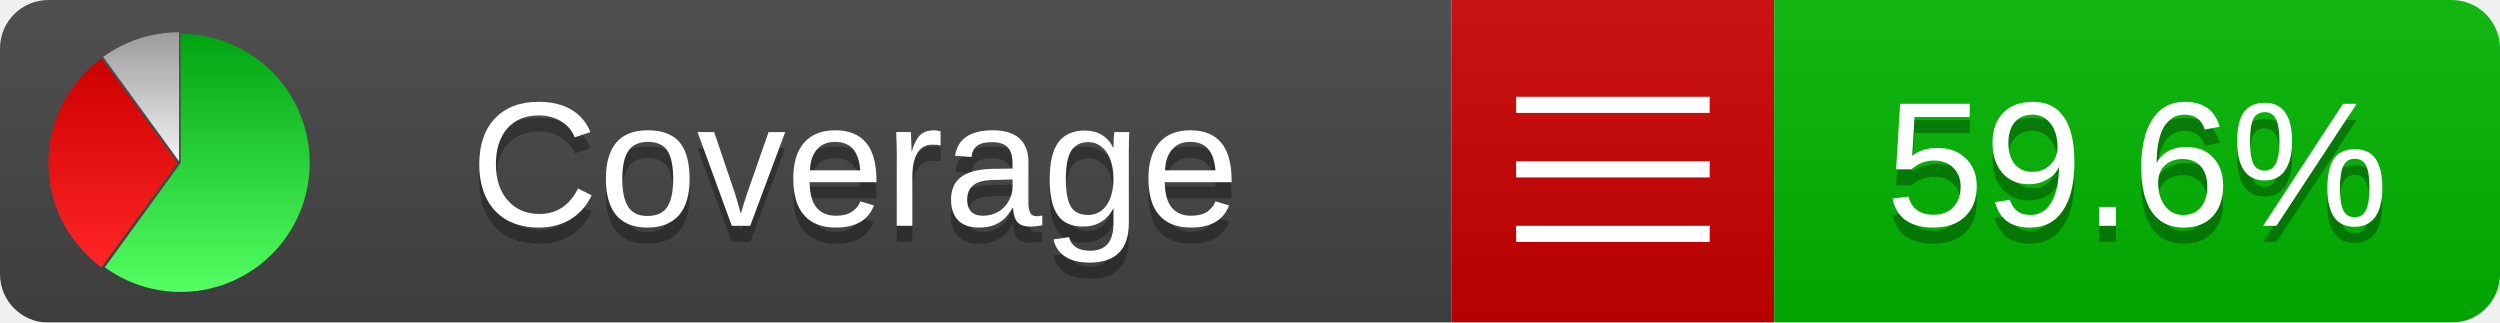
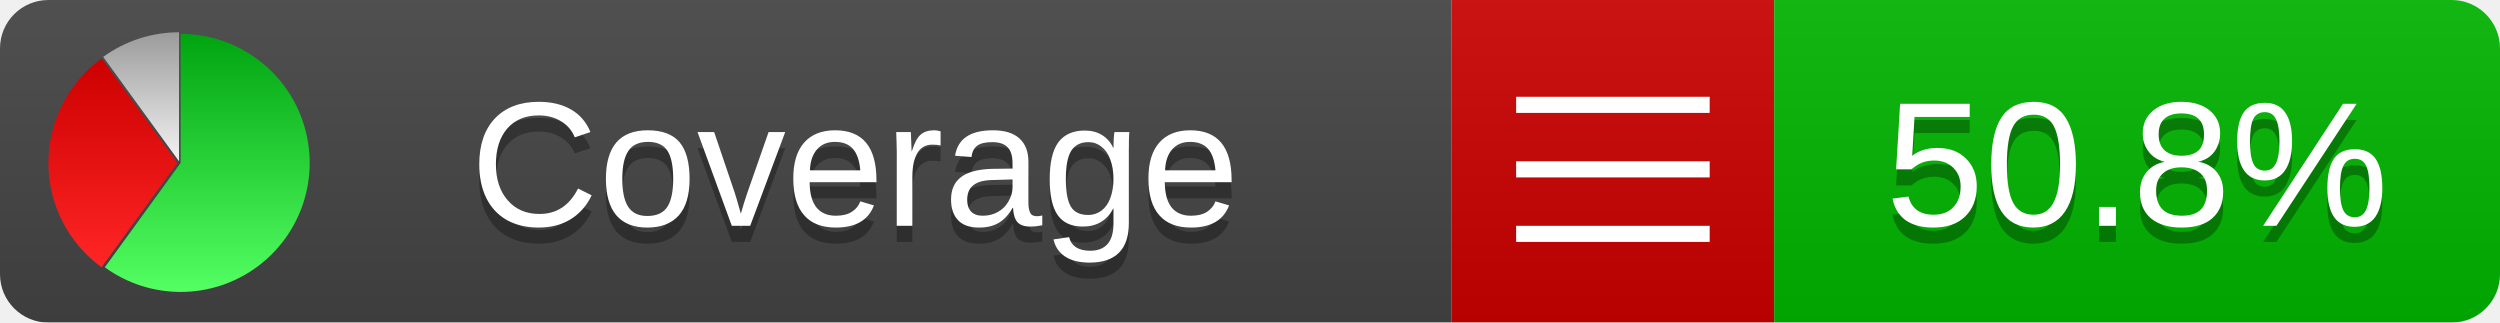
<svg xmlns="http://www.w3.org/2000/svg" xmlns:xlink="http://www.w3.org/1999/xlink" width="155" height="20">
  <style type="text/css">
          
            @keyframes fadeout {
              0 % { visibility: visible; opacity: 1; }
              40% { visibility: visible; opacity: 1; }
              50% { visibility: hidden; opacity: 0; }
              90% { visibility: hidden; opacity: 0; }
              100% { visibility: visible; opacity: 1; }
            }
            @keyframes fadein {
              0% { visibility: hidden; opacity: 0; }
              40% { visibility: hidden; opacity: 0; }
              50% { visibility: visible; opacity: 1; }
              90% { visibility: visible; opacity: 1; }
              100% { visibility: hidden; opacity: 0; }
            }
            .linecoverage {
                animation-duration: 10s;
                animation-name: fadeout;
                animation-iteration-count: infinite;
            }
            .branchcoverage {
                animation-duration: 10s;
                animation-name: fadein;
                animation-iteration-count: infinite;
            }
          
    </style>
  <defs>
    <linearGradient id="gradient" x2="0" y2="100%">
      <stop offset="0" stop-color="#bbb" stop-opacity=".1" />
      <stop offset="1" stop-opacity=".1" />
    </linearGradient>
    <linearGradient id="green" x2="0" y2="100%">
      <stop offset="0" stop-color="#00A410" />
      <stop offset="1" stop-color="#53FF63" />
    </linearGradient>
    <linearGradient id="red" x2="0" y2="100%">
      <stop offset="0" stop-color="#C00" />
      <stop offset="1" stop-color="#FF2525" />
    </linearGradient>
    <linearGradient id="gray" x2="0" y2="100%">
      <stop offset="0" stop-color="#9B9B9B" />
      <stop offset="1" stop-color="#F3F3F3" />
    </linearGradient>
    <mask id="mask">
      <rect width="155" height="20" rx="3" fill="#fff" />
    </mask>
    <g id="icon">
      <path style="fill:url(#green);" d="M205,202.5 l0,-200 a200,200 0 1,1 -117.558,361.803 z" />
      <path style="fill:url(#red);" d="M200,202.5 l-117.558,161.803 a200,200 0 0,1 0,-323.607 z" />
      <path style="fill:url(#gray);" d="M202.5,200 l-117.558,-161.803 a200,200 0 0,1 117.558,-38.196 z" />
    </g>
  </defs>
  <g mask="url(#mask)">
    <rect x="0" y="0" width="90" height="20" fill="#444" />
    <rect x="90" y="0" width="20" height="20" fill="#c00" />
    <rect x="110" y="0" width="45" height="20" fill="#00B600" />
    <rect x="0" y="0" width="155" height="20" fill="url(#gradient)" />
  </g>
  <g>
    <path class="" stroke="#fff" d="M94 6.5 h12 M94 10.5 h12 M94 14.5 h12" />
  </g>
  <g fill="#fff" text-anchor="middle" font-family="Verdana,Arial,Geneva,sans-serif" font-size="11">
    <a xlink:href="https://github.com/danielpalme/ReportGenerator" target="_top">
      <use xlink:href="#icon" transform="translate(3,2) scale(.04)" />
    </a>
    <text x="53" y="15" fill="#010101" fill-opacity=".3">Coverage</text>
    <text x="53" y="14" fill="#fff">Coverage</text>
-     <text class="" x="132.5" y="15" fill="#010101" fill-opacity=".3">59.6%</text>
-     <text class="" x="132.5" y="14">59.6%</text>
+     <text class="" x="132.5" y="15" fill="#010101" fill-opacity=".3">50.8%</text>
+     <text class="" x="132.5" y="14">50.8%</text>
  </g>
  <g>
    <rect class="" x="90" y="0" width="65" height="20" fill-opacity="0" />
  </g>
</svg>
